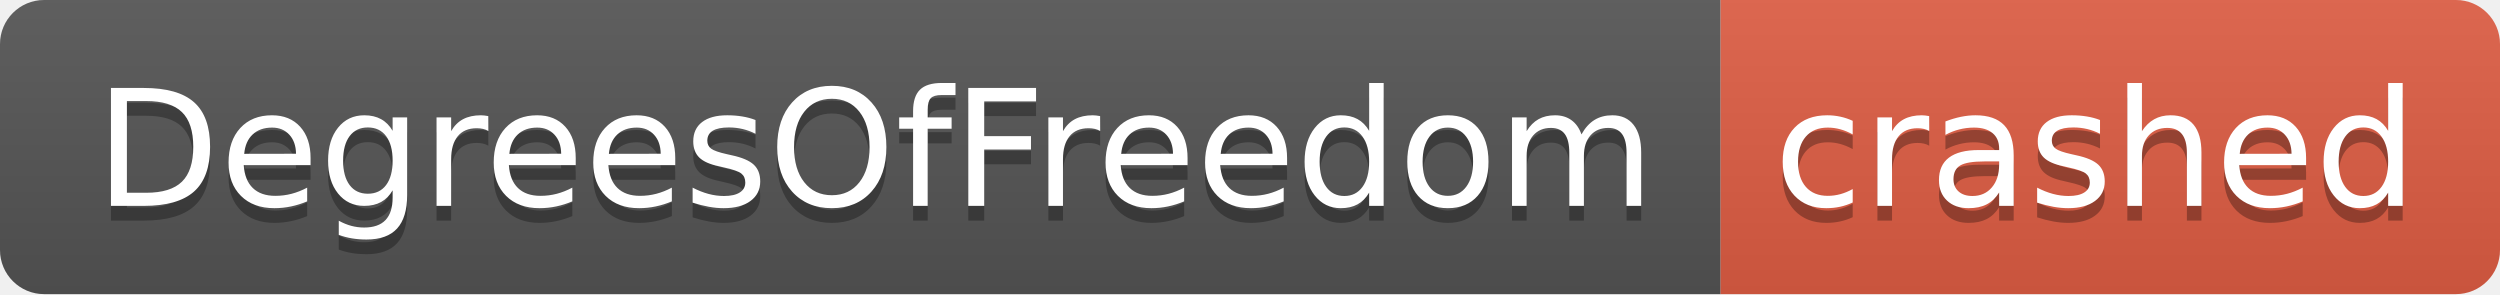
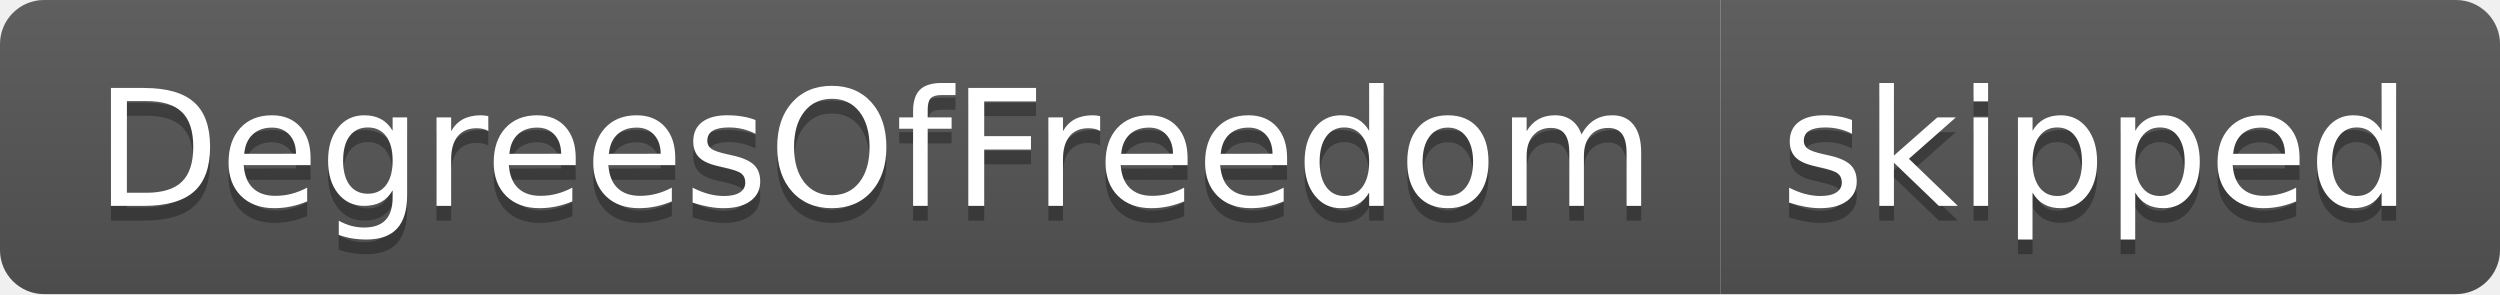
- <svg xmlns="http://www.w3.org/2000/svg" width="170" height="20" role="img" aria-label="DegreesOfFreedom: crashed">
+ <svg xmlns="http://www.w3.org/2000/svg" width="170" height="20" role="img" aria-label="DegreesOfFreedom: skipped">
  <linearGradient id="s" x2="0" y2="100%">
    <stop offset="0" stop-color="#bbb" stop-opacity=".1" />
    <stop offset="1" stop-opacity=".1" />
  </linearGradient>
  <clipPath id="r">
    <rect width="170" height="20" rx="3" fill="#fff" />
  </clipPath>
  <g clip-path="url(#r)">
    <rect width="117" height="20" fill="#555" />
-     <rect x="117" width="53" height="20" fill="#e05d44" />
+     <rect x="117" width="53" height="20" fill="#555" />
    <rect width="170" height="20" fill="url(#s)" />
  </g>
  <g fill="#fff" text-anchor="middle" font-family="Verdana,Geneva,DejaVu Sans,sans-serif" text-rendering="geometricPrecision" font-size="110">
    <text aria-hidden="true" x="595" y="150" fill="#010101" fill-opacity=".3" transform="scale(.1)" textLength="1070">DegreesOfFreedom</text>
    <text x="595" y="140" transform="scale(.1)" fill="#fff" textLength="1070">DegreesOfFreedom</text>
-     <text aria-hidden="true" x="1425" y="150" fill="#010101" fill-opacity=".3" transform="scale(.1)" textLength="430">crashed</text>
-     <text x="1425" y="140" transform="scale(.1)" fill="#fff" textLength="430">crashed</text>
+     <text aria-hidden="true" x="1425" y="150" fill="#010101" fill-opacity=".3" transform="scale(.1)" textLength="430">skipped</text>
+     <text x="1425" y="140" transform="scale(.1)" fill="#fff" textLength="430">skipped</text>
  </g>
</svg>
